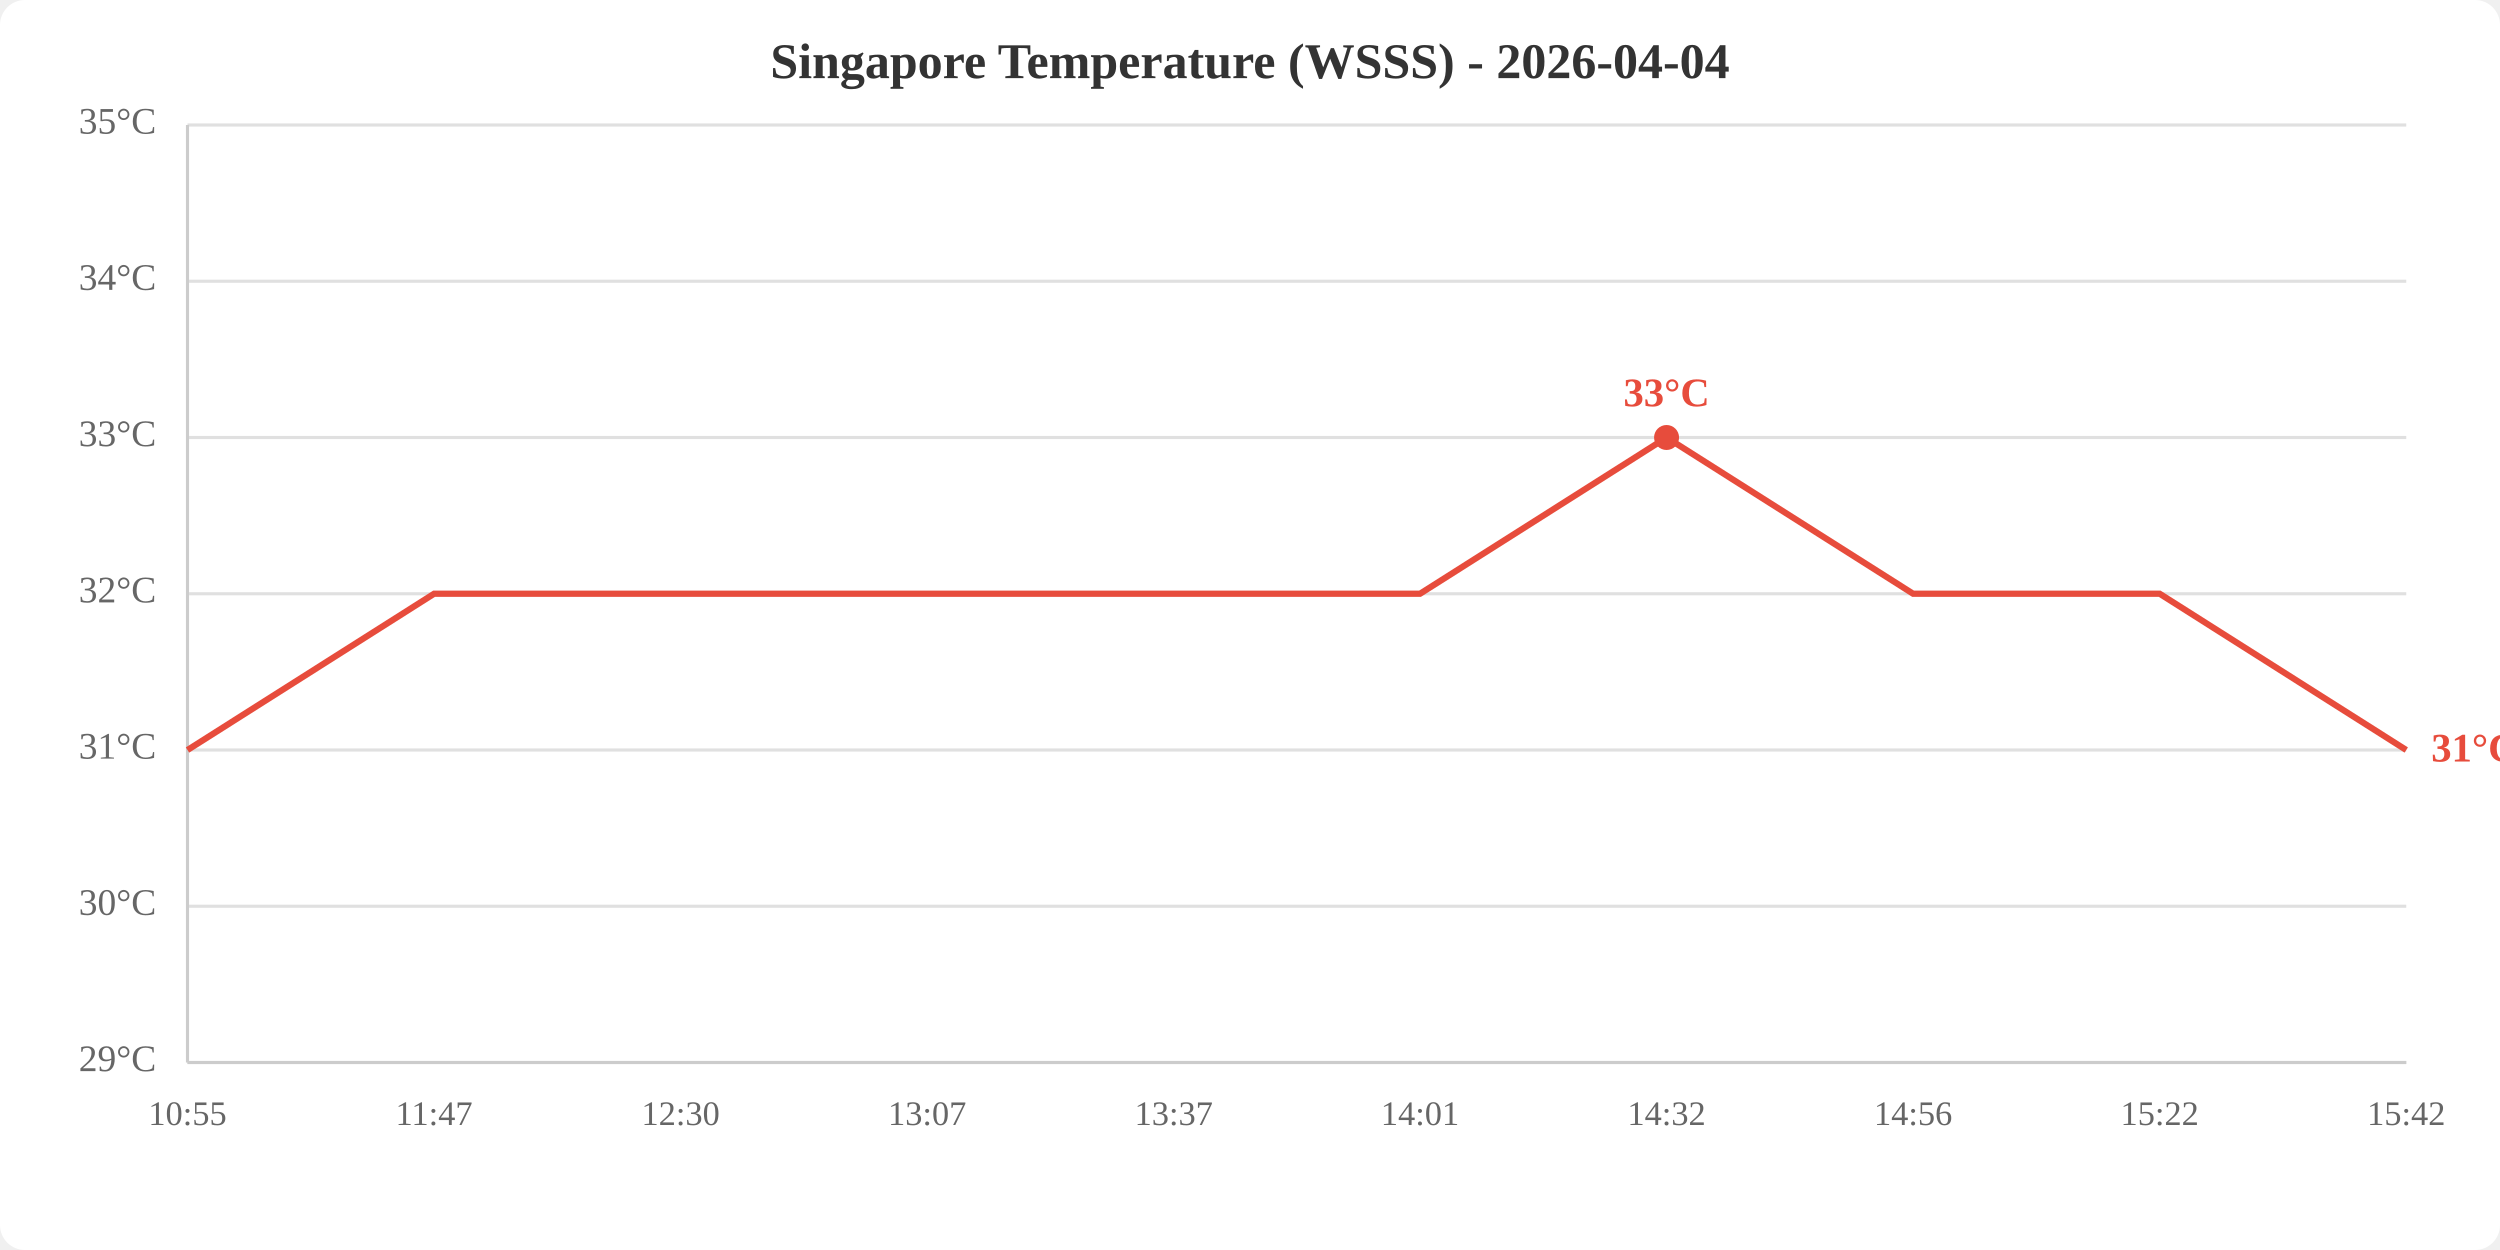
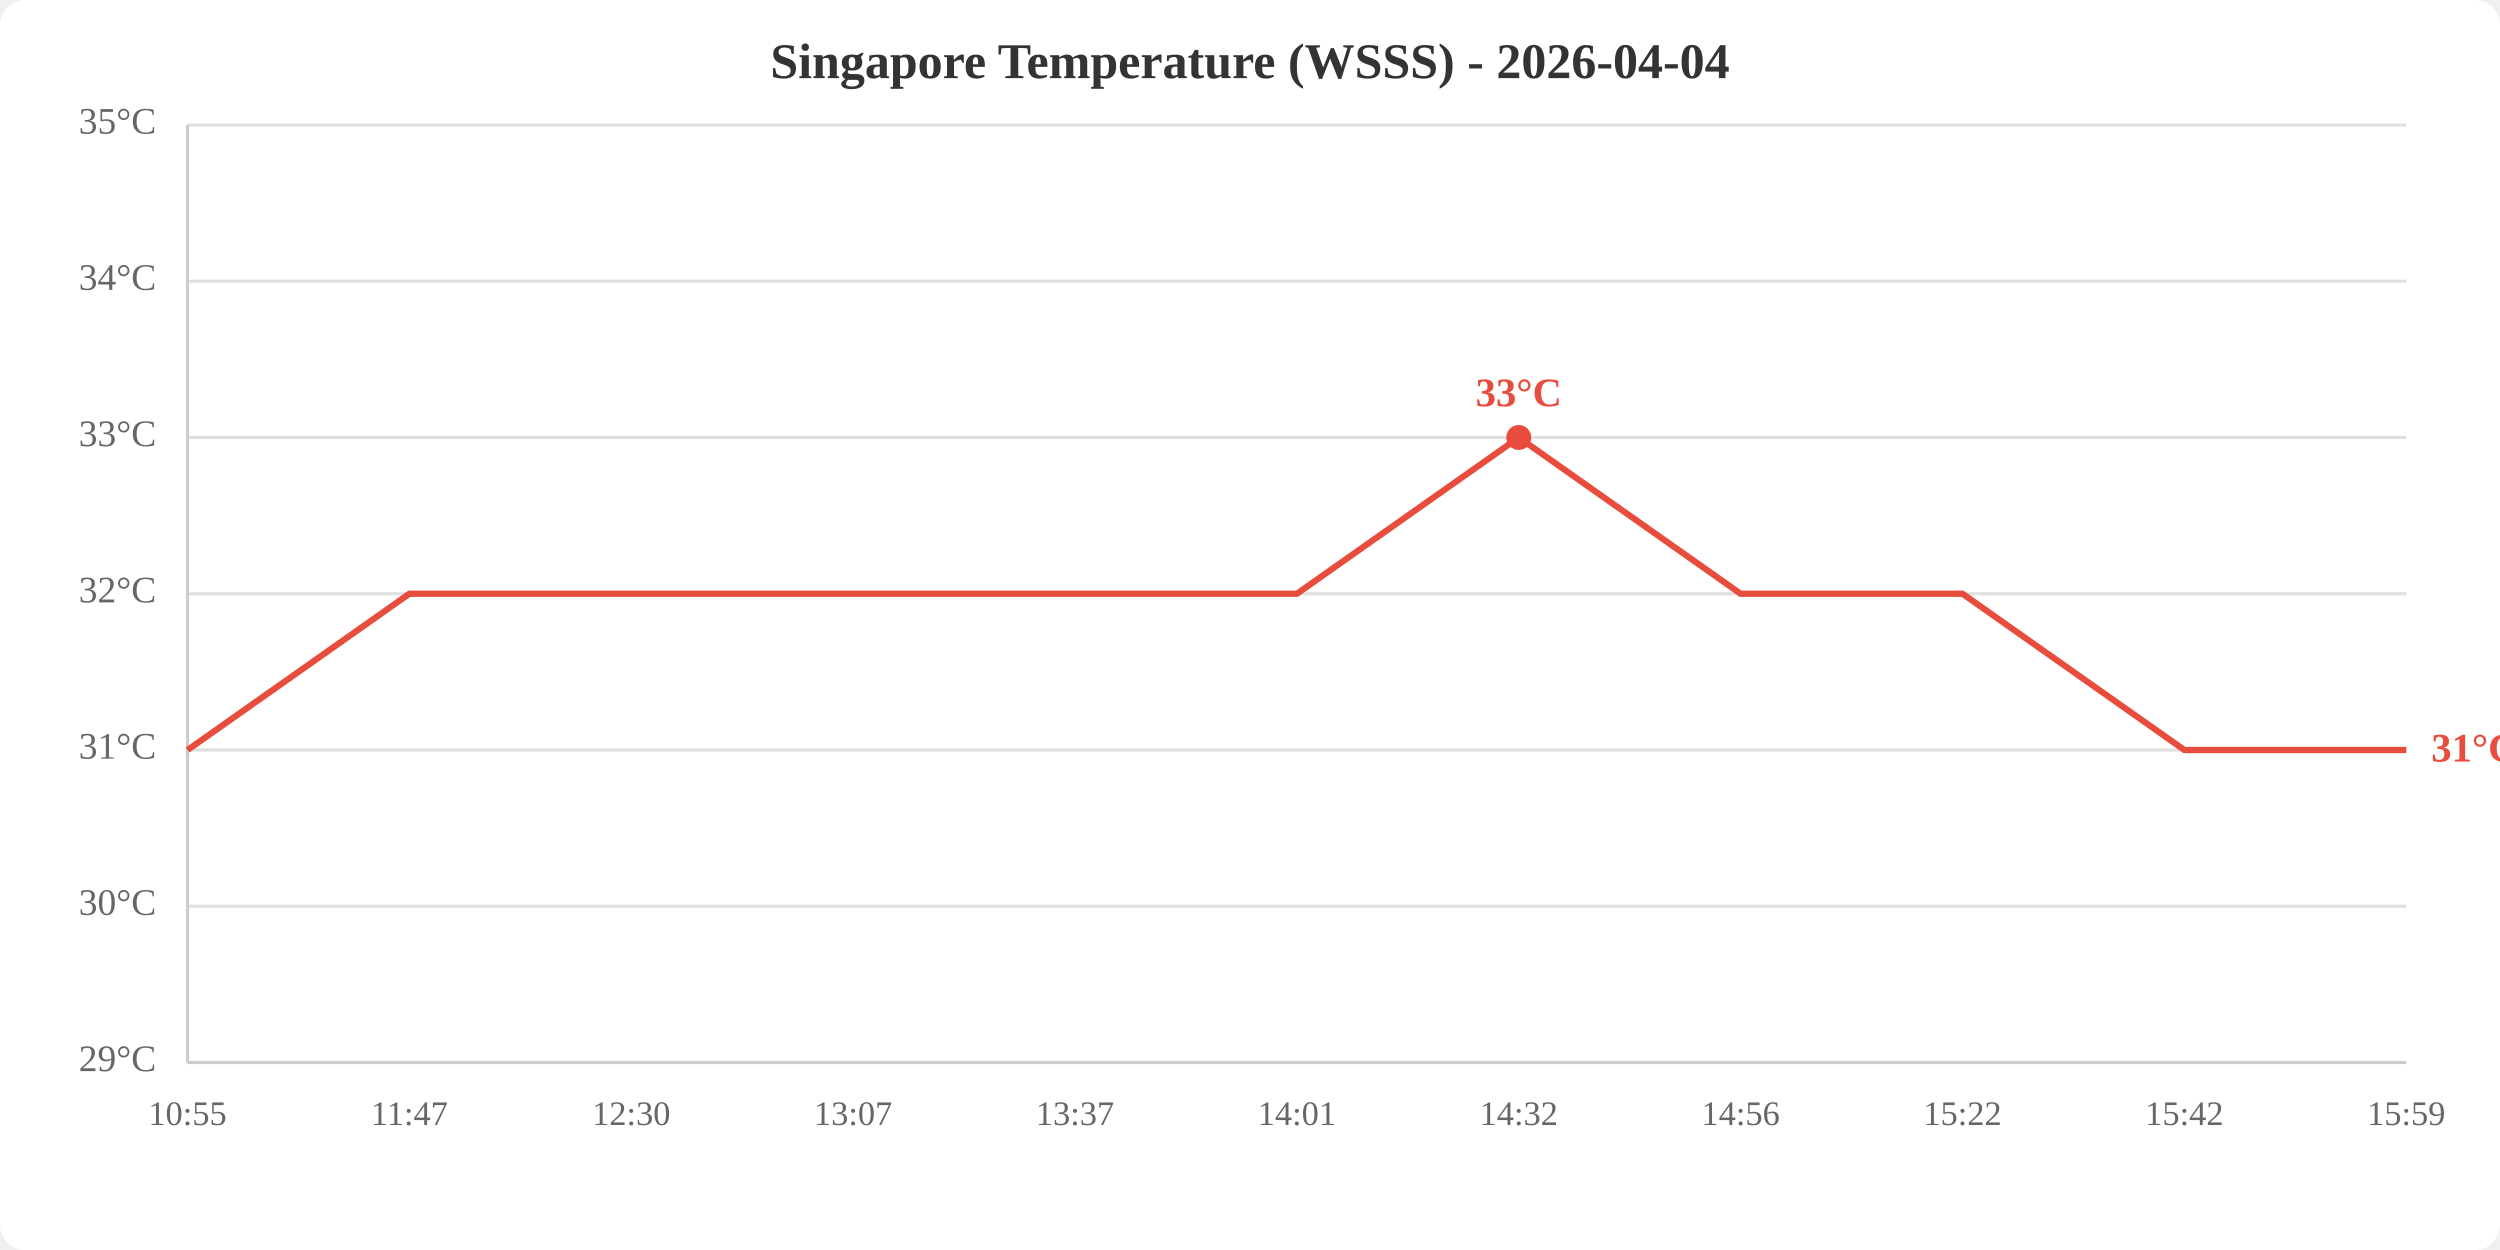
<svg xmlns="http://www.w3.org/2000/svg" viewBox="0 0 800 400" width="800" height="400">
  <rect width="800" height="400" fill="white" rx="8" />
  <text x="400.0" y="25" text-anchor="middle" font-size="16" font-weight="bold" fill="#333">Singapore Temperature (WSSS) - 2026-04-04</text>
  <line x1="60" y1="340.0" x2="770" y2="340.0" stroke="#e0e0e0" stroke-width="1" />
  <line x1="60" y1="290.0" x2="770" y2="290.0" stroke="#e0e0e0" stroke-width="1" />
  <line x1="60" y1="240.0" x2="770" y2="240.0" stroke="#e0e0e0" stroke-width="1" />
  <line x1="60" y1="190.0" x2="770" y2="190.0" stroke="#e0e0e0" stroke-width="1" />
  <line x1="60" y1="140.0" x2="770" y2="140.0" stroke="#e0e0e0" stroke-width="1" />
  <line x1="60" y1="90.0" x2="770" y2="90.0" stroke="#e0e0e0" stroke-width="1" />
  <line x1="60" y1="40.0" x2="770" y2="40.0" stroke="#e0e0e0" stroke-width="1" />
  <text x="50" y="340.0" text-anchor="end" dominant-baseline="middle" fill="#666" font-size="12">29°C</text>
  <text x="50" y="290.0" text-anchor="end" dominant-baseline="middle" fill="#666" font-size="12">30°C</text>
  <text x="50" y="240.0" text-anchor="end" dominant-baseline="middle" fill="#666" font-size="12">31°C</text>
  <text x="50" y="190.0" text-anchor="end" dominant-baseline="middle" fill="#666" font-size="12">32°C</text>
  <text x="50" y="140.0" text-anchor="end" dominant-baseline="middle" fill="#666" font-size="12">33°C</text>
  <text x="50" y="90.0" text-anchor="end" dominant-baseline="middle" fill="#666" font-size="12">34°C</text>
  <text x="50" y="40.0" text-anchor="end" dominant-baseline="middle" fill="#666" font-size="12">35°C</text>
  <text x="60.0" y="360" text-anchor="middle" fill="#666" font-size="11">10:55</text>
-   <text x="138.9" y="360" text-anchor="middle" fill="#666" font-size="11">11:47</text>
-   <text x="217.8" y="360" text-anchor="middle" fill="#666" font-size="11">12:30</text>
-   <text x="296.7" y="360" text-anchor="middle" fill="#666" font-size="11">13:07</text>
-   <text x="375.6" y="360" text-anchor="middle" fill="#666" font-size="11">13:37</text>
-   <text x="454.4" y="360" text-anchor="middle" fill="#666" font-size="11">14:01</text>
-   <text x="533.3" y="360" text-anchor="middle" fill="#666" font-size="11">14:32</text>
-   <text x="612.2" y="360" text-anchor="middle" fill="#666" font-size="11">14:56</text>
-   <text x="691.1" y="360" text-anchor="middle" fill="#666" font-size="11">15:22</text>
-   <text x="770.0" y="360" text-anchor="middle" fill="#666" font-size="11">15:42</text>
+   <text x="131.0" y="360" text-anchor="middle" fill="#666" font-size="11">11:47</text>
+   <text x="202.0" y="360" text-anchor="middle" fill="#666" font-size="11">12:30</text>
+   <text x="273.0" y="360" text-anchor="middle" fill="#666" font-size="11">13:07</text>
+   <text x="344.0" y="360" text-anchor="middle" fill="#666" font-size="11">13:37</text>
+   <text x="415.0" y="360" text-anchor="middle" fill="#666" font-size="11">14:01</text>
+   <text x="486.0" y="360" text-anchor="middle" fill="#666" font-size="11">14:32</text>
+   <text x="557.0" y="360" text-anchor="middle" fill="#666" font-size="11">14:56</text>
+   <text x="628.0" y="360" text-anchor="middle" fill="#666" font-size="11">15:22</text>
+   <text x="699.0" y="360" text-anchor="middle" fill="#666" font-size="11">15:42</text>
+   <text x="770.0" y="360" text-anchor="middle" fill="#666" font-size="11">15:59</text>
  <line x1="60" y1="40" x2="60" y2="340" stroke="#ccc" stroke-width="1" />
  <line x1="60" y1="340" x2="770" y2="340" stroke="#ccc" stroke-width="1" />
-   <polyline points="60.0,240.0 138.9,190.0 217.8,190.0 296.7,190.0 375.6,190.0 454.4,190.0 533.3,140.0 612.2,190.0 691.1,190.0 770.0,240.0" fill="none" stroke="#e74c3c" stroke-width="2" />
-   <circle cx="533.3" cy="140.0" r="4" fill="#e74c3c" />
-   <text x="533.3" y="130.0" text-anchor="middle" fill="#e74c3c" font-size="13" font-weight="bold">33°C</text>
+   <polyline points="60.0,240.0 131.0,190.0 202.0,190.0 273.0,190.0 344.0,190.0 415.0,190.0 486.0,140.0 557.0,190.0 628.0,190.0 699.0,240.0 770.0,240.0" fill="none" stroke="#e74c3c" stroke-width="2" />
+   <circle cx="486.0" cy="140.0" r="4" fill="#e74c3c" />
+   <text x="486.0" y="130.0" text-anchor="middle" fill="#e74c3c" font-size="13" font-weight="bold">33°C</text>
  <text x="778.0" y="240.0" fill="#e74c3c" font-size="13" font-weight="bold" dominant-baseline="middle">31°C</text>
</svg>
